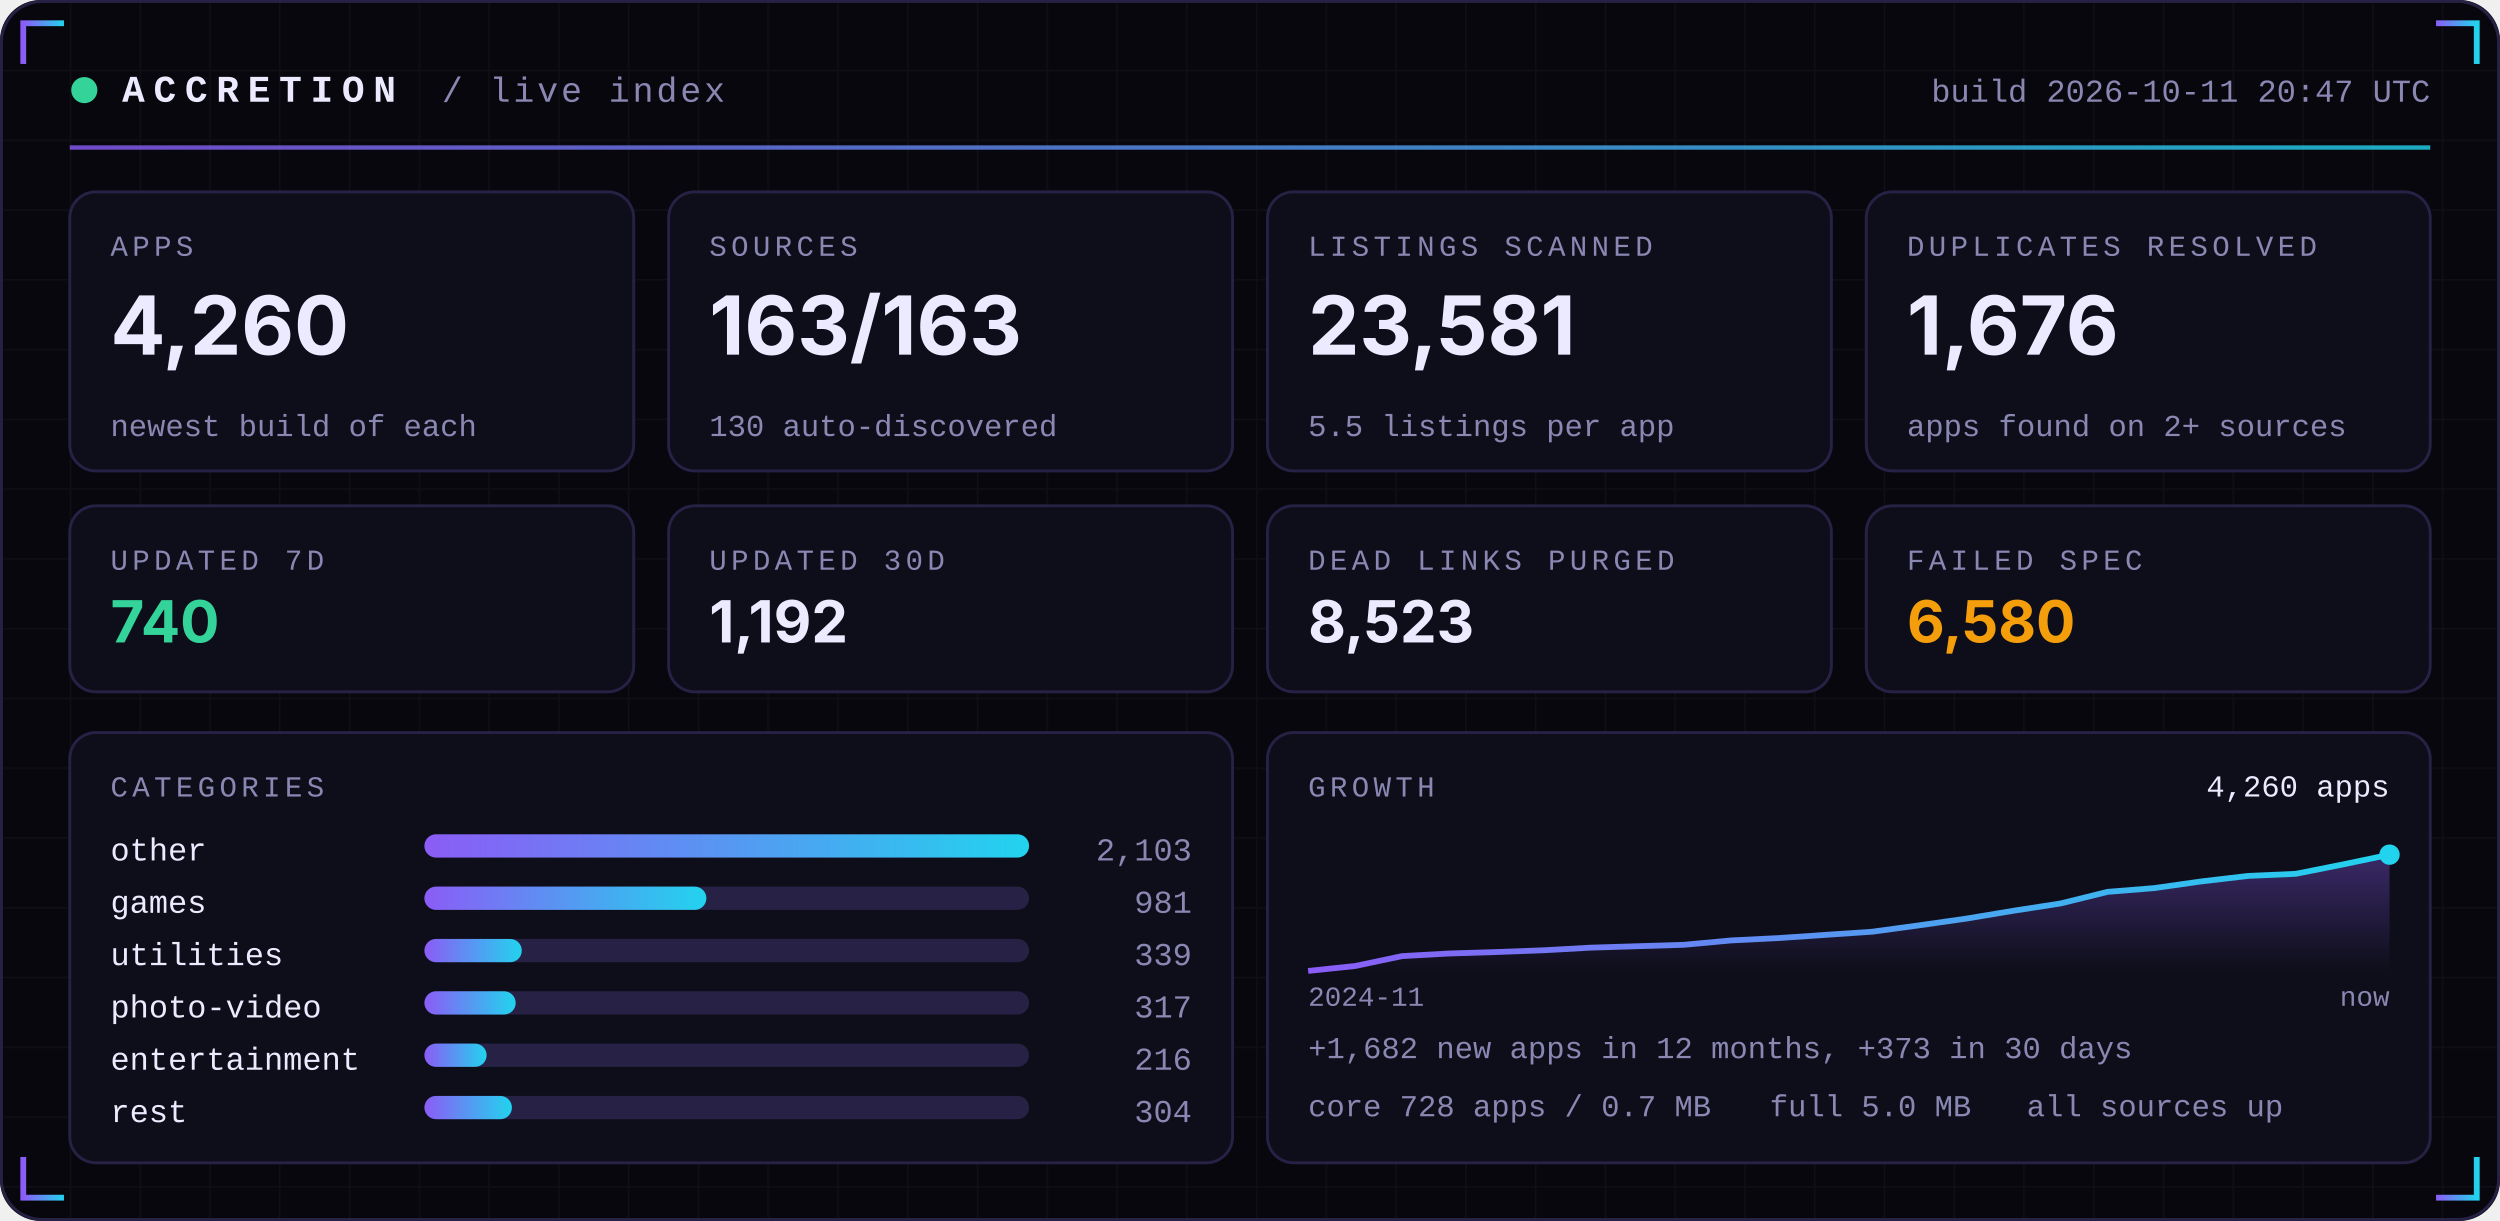
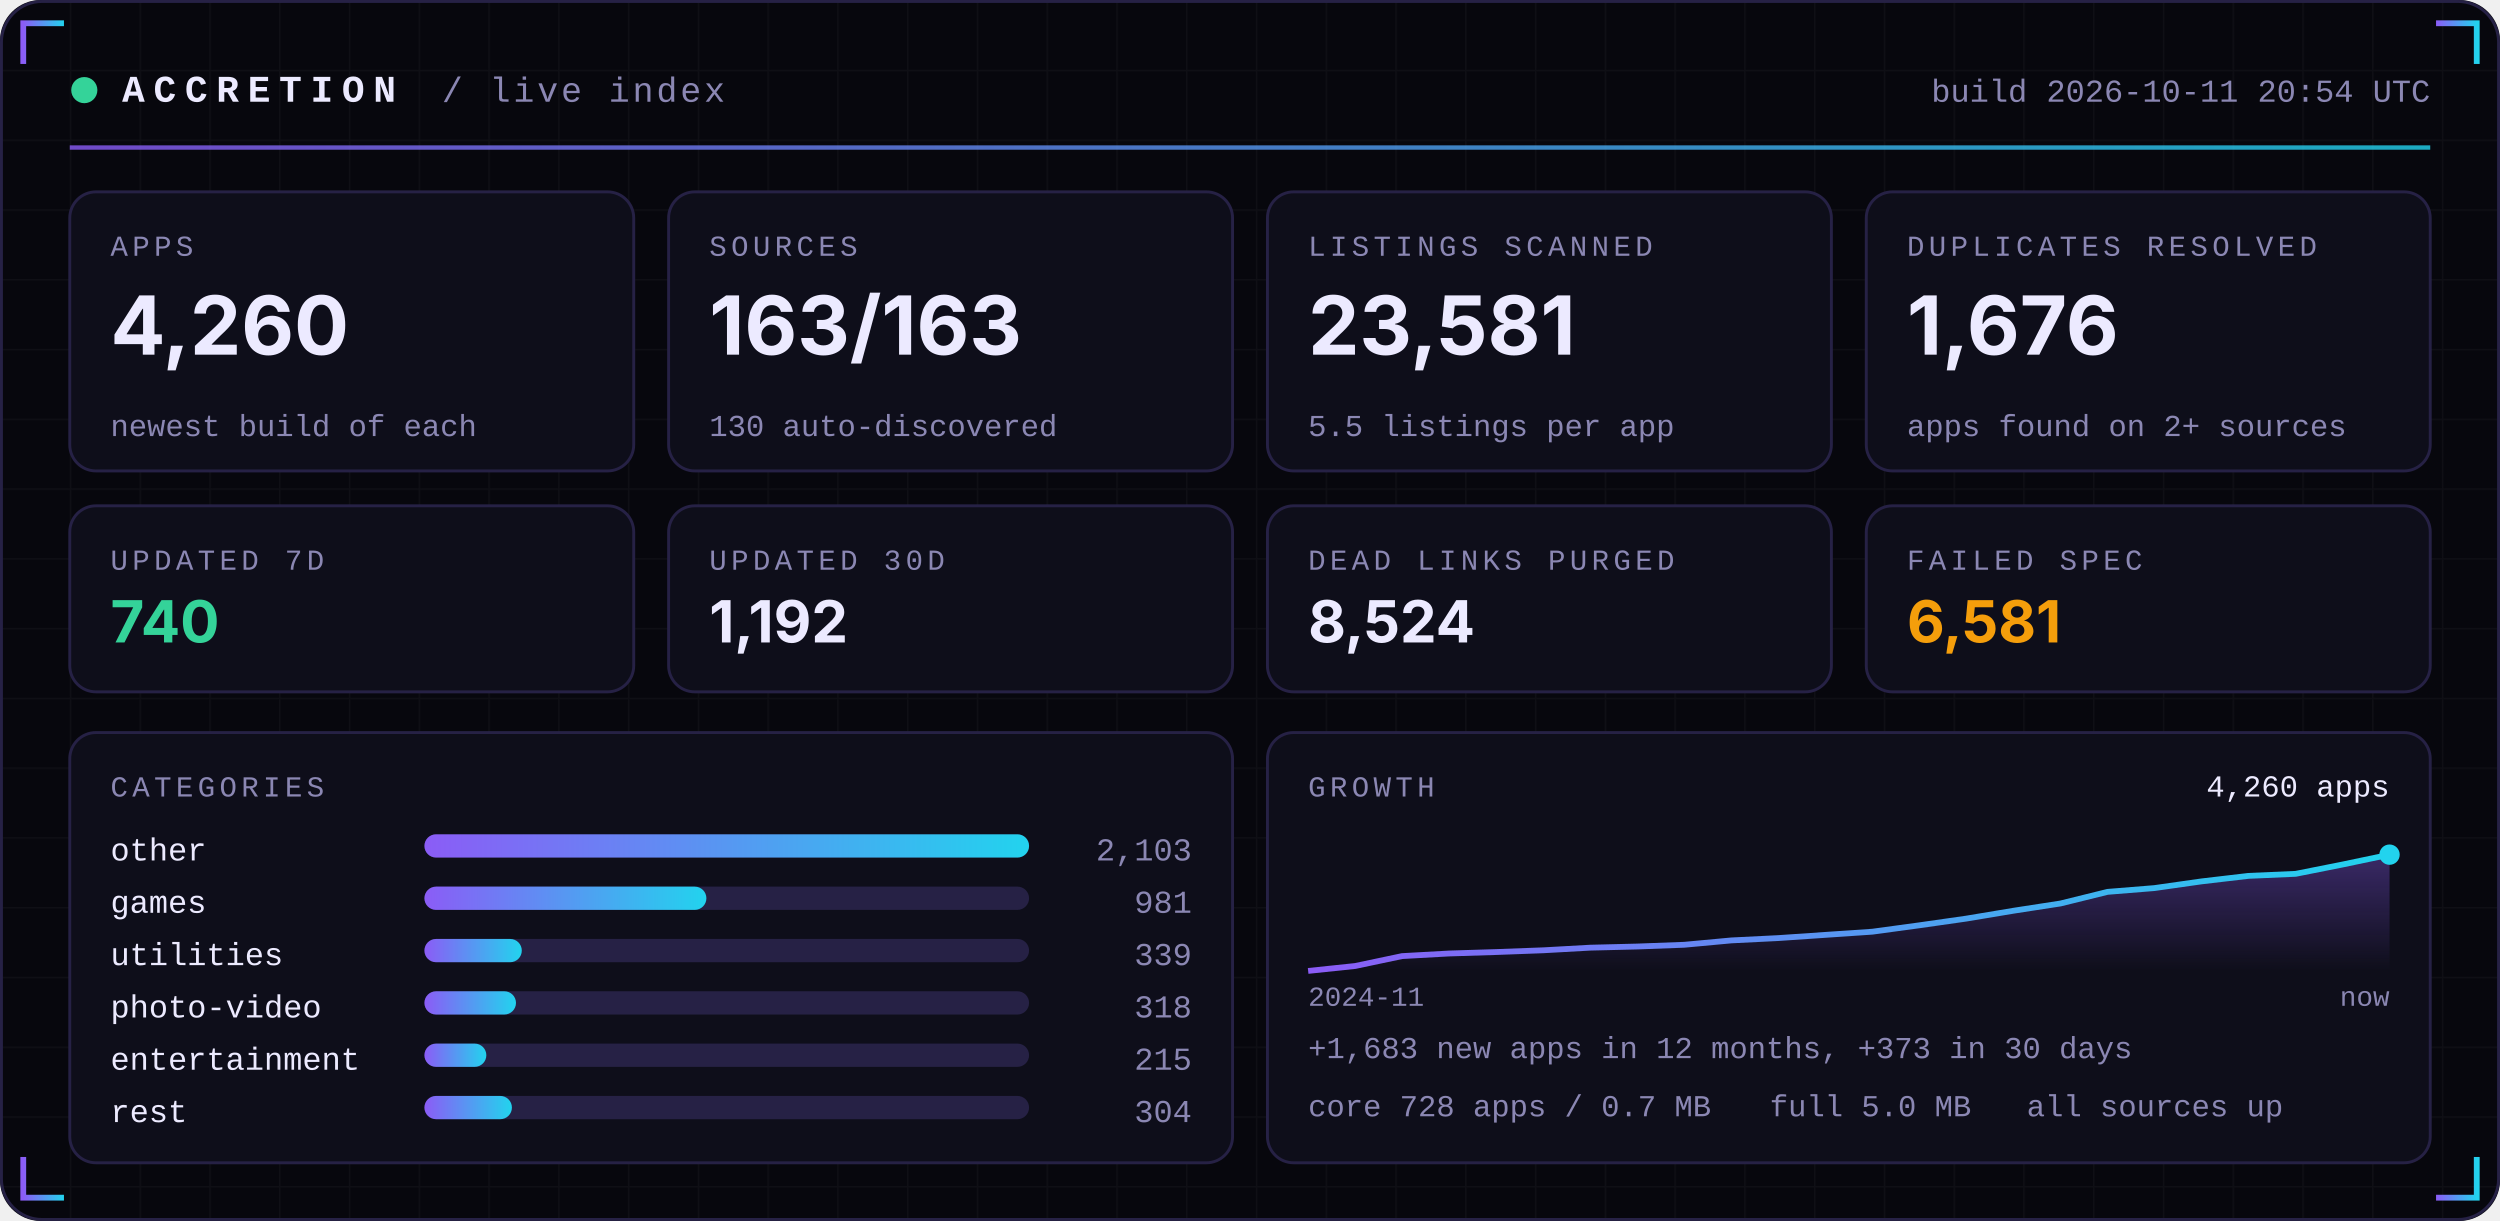
<svg xmlns="http://www.w3.org/2000/svg" width="860" height="420" viewBox="0 0 860 420" role="img">
  <defs>
    <linearGradient id="acc" x1="0" x2="1">
      <stop offset="0" stop-color="#8B5CF6" />
      <stop offset="1" stop-color="#22D3EE" />
    </linearGradient>
    <linearGradient id="area" x1="0" x2="0" y1="0" y2="1">
      <stop offset="0" stop-color="#8B5CF6" stop-opacity="0.35" />
      <stop offset="1" stop-color="#8B5CF6" stop-opacity="0" />
    </linearGradient>
    <pattern id="grid" width="24" height="24" patternUnits="userSpaceOnUse">
      <path d="M24 0H0V24" fill="none" stroke="#FFFFFF" stroke-opacity="0.035" />
    </pattern>
  </defs>
  <rect width="860" height="420" rx="14" fill="#07070D" />
  <rect width="860" height="420" rx="14" fill="url(#grid)" />
  <rect x="0.5" y="0.5" width="859" height="419" rx="14" fill="none" stroke="#262145" />
  <path d="M8 22 V8 H22" stroke="url(#acc)" stroke-width="2" fill="none" />
  <path d="M852 22 V8 H838" stroke="url(#acc)" stroke-width="2" fill="none" />
  <path d="M8 398 V412 H22" stroke="url(#acc)" stroke-width="2" fill="none" />
  <path d="M852 398 V412 H838" stroke="url(#acc)" stroke-width="2" fill="none" />
  <circle cx="29" cy="31" r="4.5" fill="#34D399">
    <animate attributeName="opacity" values="1;0.25;1" dur="2.4s" repeatCount="indefinite" />
  </circle>
  <text x="42" y="35" font-family="ui-monospace,SFMono-Regular,Menlo,Consolas,'Liberation Mono',monospace" font-size="13" font-weight="700" fill="#ECEAFF" text-anchor="start" letter-spacing="3">ACCRETION</text>
  <text x="152" y="35" font-family="ui-monospace,SFMono-Regular,Menlo,Consolas,'Liberation Mono',monospace" font-size="12" font-weight="400" fill="#8B87B3" text-anchor="start" letter-spacing="1">/ live index</text>
-   <text x="836" y="35" font-family="ui-monospace,SFMono-Regular,Menlo,Consolas,'Liberation Mono',monospace" font-size="11" font-weight="400" fill="#8B87B3" text-anchor="end" letter-spacing="0">build 2026-10-11 20:47 UTC</text>
+   <text x="836" y="35" font-family="ui-monospace,SFMono-Regular,Menlo,Consolas,'Liberation Mono',monospace" font-size="11" font-weight="400" fill="#8B87B3" text-anchor="end" letter-spacing="0">build 2026-10-11 20:54 UTC</text>
  <rect x="24" y="50" width="812" height="1.5" fill="url(#acc)" opacity="0.8" />
  <rect x="24.0" y="66" width="194.0" height="96" rx="9" fill="#0E0E1A" stroke="#262145" />
  <text x="38.0" y="88" font-family="ui-monospace,SFMono-Regular,Menlo,Consolas,'Liberation Mono',monospace" font-size="10" font-weight="400" fill="#8B87B3" text-anchor="start" letter-spacing="1.5">APPS</text>
  <text x="38.0" y="122" font-family="-apple-system,BlinkMacSystemFont,'Segoe UI',Inter,Helvetica,Arial,sans-serif" font-size="28" font-weight="700" fill="#ECEAFF" text-anchor="start" letter-spacing="0">4,260</text>
  <text x="38.0" y="150" font-family="ui-monospace,SFMono-Regular,Menlo,Consolas,'Liberation Mono',monospace" font-size="10.5" font-weight="400" fill="#8B87B3" text-anchor="start" letter-spacing="0">newest build of each</text>
  <rect x="230.0" y="66" width="194.0" height="96" rx="9" fill="#0E0E1A" stroke="#262145" />
  <text x="244.0" y="88" font-family="ui-monospace,SFMono-Regular,Menlo,Consolas,'Liberation Mono',monospace" font-size="10" font-weight="400" fill="#8B87B3" text-anchor="start" letter-spacing="1.5">SOURCES</text>
  <text x="244.0" y="122" font-family="-apple-system,BlinkMacSystemFont,'Segoe UI',Inter,Helvetica,Arial,sans-serif" font-size="28" font-weight="700" fill="#ECEAFF" text-anchor="start" letter-spacing="0">163/163</text>
  <text x="244.0" y="150" font-family="ui-monospace,SFMono-Regular,Menlo,Consolas,'Liberation Mono',monospace" font-size="10.5" font-weight="400" fill="#8B87B3" text-anchor="start" letter-spacing="0">130 auto-discovered</text>
  <rect x="436.0" y="66" width="194.0" height="96" rx="9" fill="#0E0E1A" stroke="#262145" />
  <text x="450.0" y="88" font-family="ui-monospace,SFMono-Regular,Menlo,Consolas,'Liberation Mono',monospace" font-size="10" font-weight="400" fill="#8B87B3" text-anchor="start" letter-spacing="1.5">LISTINGS SCANNED</text>
  <text x="450.0" y="122" font-family="-apple-system,BlinkMacSystemFont,'Segoe UI',Inter,Helvetica,Arial,sans-serif" font-size="28" font-weight="700" fill="#ECEAFF" text-anchor="start" letter-spacing="0">23,581</text>
  <text x="450.0" y="150" font-family="ui-monospace,SFMono-Regular,Menlo,Consolas,'Liberation Mono',monospace" font-size="10.5" font-weight="400" fill="#8B87B3" text-anchor="start" letter-spacing="0">5.5 listings per app</text>
  <rect x="642.0" y="66" width="194.0" height="96" rx="9" fill="#0E0E1A" stroke="#262145" />
  <text x="656.0" y="88" font-family="ui-monospace,SFMono-Regular,Menlo,Consolas,'Liberation Mono',monospace" font-size="10" font-weight="400" fill="#8B87B3" text-anchor="start" letter-spacing="1.5">DUPLICATES RESOLVED</text>
  <text x="656.0" y="122" font-family="-apple-system,BlinkMacSystemFont,'Segoe UI',Inter,Helvetica,Arial,sans-serif" font-size="28" font-weight="700" fill="#ECEAFF" text-anchor="start" letter-spacing="0">1,676</text>
  <text x="656.0" y="150" font-family="ui-monospace,SFMono-Regular,Menlo,Consolas,'Liberation Mono',monospace" font-size="10.5" font-weight="400" fill="#8B87B3" text-anchor="start" letter-spacing="0">apps found on 2+ sources</text>
  <rect x="24.0" y="174" width="194.0" height="64" rx="9" fill="#0E0E1A" stroke="#262145" />
  <text x="38.0" y="196" font-family="ui-monospace,SFMono-Regular,Menlo,Consolas,'Liberation Mono',monospace" font-size="10" font-weight="400" fill="#8B87B3" text-anchor="start" letter-spacing="1.5">UPDATED 7D</text>
  <text x="38.0" y="221" font-family="-apple-system,BlinkMacSystemFont,'Segoe UI',Inter,Helvetica,Arial,sans-serif" font-size="20" font-weight="700" fill="#34D399" text-anchor="start" letter-spacing="0">740</text>
  <rect x="230.0" y="174" width="194.0" height="64" rx="9" fill="#0E0E1A" stroke="#262145" />
  <text x="244.0" y="196" font-family="ui-monospace,SFMono-Regular,Menlo,Consolas,'Liberation Mono',monospace" font-size="10" font-weight="400" fill="#8B87B3" text-anchor="start" letter-spacing="1.5">UPDATED 30D</text>
  <text x="244.0" y="221" font-family="-apple-system,BlinkMacSystemFont,'Segoe UI',Inter,Helvetica,Arial,sans-serif" font-size="20" font-weight="700" fill="#ECEAFF" text-anchor="start" letter-spacing="0">1,192</text>
  <rect x="436.0" y="174" width="194.0" height="64" rx="9" fill="#0E0E1A" stroke="#262145" />
  <text x="450.0" y="196" font-family="ui-monospace,SFMono-Regular,Menlo,Consolas,'Liberation Mono',monospace" font-size="10" font-weight="400" fill="#8B87B3" text-anchor="start" letter-spacing="1.5">DEAD LINKS PURGED</text>
-   <text x="450.0" y="221" font-family="-apple-system,BlinkMacSystemFont,'Segoe UI',Inter,Helvetica,Arial,sans-serif" font-size="20" font-weight="700" fill="#ECEAFF" text-anchor="start" letter-spacing="0">8,523</text>
+   <text x="450.0" y="221" font-family="-apple-system,BlinkMacSystemFont,'Segoe UI',Inter,Helvetica,Arial,sans-serif" font-size="20" font-weight="700" fill="#ECEAFF" text-anchor="start" letter-spacing="0">8,524</text>
  <rect x="642.0" y="174" width="194.0" height="64" rx="9" fill="#0E0E1A" stroke="#262145" />
  <text x="656.0" y="196" font-family="ui-monospace,SFMono-Regular,Menlo,Consolas,'Liberation Mono',monospace" font-size="10" font-weight="400" fill="#8B87B3" text-anchor="start" letter-spacing="1.5">FAILED SPEC</text>
-   <text x="656.0" y="221" font-family="-apple-system,BlinkMacSystemFont,'Segoe UI',Inter,Helvetica,Arial,sans-serif" font-size="20" font-weight="700" fill="#F59E0B" text-anchor="start" letter-spacing="0">6,580</text>
+   <text x="656.0" y="221" font-family="-apple-system,BlinkMacSystemFont,'Segoe UI',Inter,Helvetica,Arial,sans-serif" font-size="20" font-weight="700" fill="#F59E0B" text-anchor="start" letter-spacing="0">6,581</text>
  <rect x="24" y="252" width="400.0" height="148" rx="9" fill="#0E0E1A" stroke="#262145" />
  <rect x="436.0" y="252" width="400.0" height="148" rx="9" fill="#0E0E1A" stroke="#262145" />
  <text x="38" y="274" font-family="ui-monospace,SFMono-Regular,Menlo,Consolas,'Liberation Mono',monospace" font-size="10" font-weight="400" fill="#8B87B3" text-anchor="start" letter-spacing="1.5">CATEGORIES</text>
  <text x="38" y="296" font-family="ui-monospace,SFMono-Regular,Menlo,Consolas,'Liberation Mono',monospace" font-size="11" font-weight="400" fill="#ECEAFF" text-anchor="start" letter-spacing="0">other</text>
  <rect x="146" y="287" width="208.0" height="8" rx="4" fill="#262145" />
  <rect x="146" y="287" width="208.0" height="8" rx="4" fill="url(#acc)" />
  <text x="410.0" y="296" font-family="ui-monospace,SFMono-Regular,Menlo,Consolas,'Liberation Mono',monospace" font-size="11" font-weight="400" fill="#8B87B3" text-anchor="end" letter-spacing="0">2,103</text>
  <text x="38" y="314" font-family="ui-monospace,SFMono-Regular,Menlo,Consolas,'Liberation Mono',monospace" font-size="11" font-weight="400" fill="#ECEAFF" text-anchor="start" letter-spacing="0">games</text>
  <rect x="146" y="305" width="208.0" height="8" rx="4" fill="#262145" />
  <rect x="146" y="305" width="97.0" height="8" rx="4" fill="url(#acc)" />
  <text x="410.0" y="314" font-family="ui-monospace,SFMono-Regular,Menlo,Consolas,'Liberation Mono',monospace" font-size="11" font-weight="400" fill="#8B87B3" text-anchor="end" letter-spacing="0">981</text>
  <text x="38" y="332" font-family="ui-monospace,SFMono-Regular,Menlo,Consolas,'Liberation Mono',monospace" font-size="11" font-weight="400" fill="#ECEAFF" text-anchor="start" letter-spacing="0">utilities</text>
  <rect x="146" y="323" width="208.0" height="8" rx="4" fill="#262145" />
  <rect x="146" y="323" width="33.5" height="8" rx="4" fill="url(#acc)" />
  <text x="410.0" y="332" font-family="ui-monospace,SFMono-Regular,Menlo,Consolas,'Liberation Mono',monospace" font-size="11" font-weight="400" fill="#8B87B3" text-anchor="end" letter-spacing="0">339</text>
  <text x="38" y="350" font-family="ui-monospace,SFMono-Regular,Menlo,Consolas,'Liberation Mono',monospace" font-size="11" font-weight="400" fill="#ECEAFF" text-anchor="start" letter-spacing="0">photo-video</text>
  <rect x="146" y="341" width="208.0" height="8" rx="4" fill="#262145" />
-   <rect x="146" y="341" width="31.4" height="8" rx="4" fill="url(#acc)" />
-   <text x="410.0" y="350" font-family="ui-monospace,SFMono-Regular,Menlo,Consolas,'Liberation Mono',monospace" font-size="11" font-weight="400" fill="#8B87B3" text-anchor="end" letter-spacing="0">317</text>
+   <rect x="146" y="341" width="31.5" height="8" rx="4" fill="url(#acc)" />
+   <text x="410.0" y="350" font-family="ui-monospace,SFMono-Regular,Menlo,Consolas,'Liberation Mono',monospace" font-size="11" font-weight="400" fill="#8B87B3" text-anchor="end" letter-spacing="0">318</text>
  <text x="38" y="368" font-family="ui-monospace,SFMono-Regular,Menlo,Consolas,'Liberation Mono',monospace" font-size="11" font-weight="400" fill="#ECEAFF" text-anchor="start" letter-spacing="0">entertainment</text>
  <rect x="146" y="359" width="208.0" height="8" rx="4" fill="#262145" />
-   <rect x="146" y="359" width="21.4" height="8" rx="4" fill="url(#acc)" />
-   <text x="410.0" y="368" font-family="ui-monospace,SFMono-Regular,Menlo,Consolas,'Liberation Mono',monospace" font-size="11" font-weight="400" fill="#8B87B3" text-anchor="end" letter-spacing="0">216</text>
+   <rect x="146" y="359" width="21.3" height="8" rx="4" fill="url(#acc)" />
+   <text x="410.0" y="368" font-family="ui-monospace,SFMono-Regular,Menlo,Consolas,'Liberation Mono',monospace" font-size="11" font-weight="400" fill="#8B87B3" text-anchor="end" letter-spacing="0">215</text>
  <text x="38" y="386" font-family="ui-monospace,SFMono-Regular,Menlo,Consolas,'Liberation Mono',monospace" font-size="11" font-weight="400" fill="#ECEAFF" text-anchor="start" letter-spacing="0">rest</text>
  <rect x="146" y="377" width="208.0" height="8" rx="4" fill="#262145" />
  <rect x="146" y="377" width="30.1" height="8" rx="4" fill="url(#acc)" />
  <text x="410.0" y="386" font-family="ui-monospace,SFMono-Regular,Menlo,Consolas,'Liberation Mono',monospace" font-size="11" font-weight="400" fill="#8B87B3" text-anchor="end" letter-spacing="0">304</text>
  <text x="450.0" y="274" font-family="ui-monospace,SFMono-Regular,Menlo,Consolas,'Liberation Mono',monospace" font-size="10" font-weight="400" fill="#8B87B3" text-anchor="start" letter-spacing="1.5">GROWTH</text>
-   <polygon points="450.0,334 450.0,334.0 466.2,332.3 482.3,328.9 498.5,328.0 514.7,327.5 530.9,326.9 547.0,326.0 563.2,325.5 579.4,325.0 595.6,323.5 611.7,322.7 627.9,321.6 644.1,320.5 660.3,318.3 676.4,316.0 692.6,313.3 708.8,310.8 725.0,306.8 741.1,305.5 757.3,303.2 773.5,301.3 789.7,300.6 805.8,297.4 822.0,294.0 822.0,334" fill="url(#area)" />
-   <polyline points="450.0,334.0 466.2,332.3 482.3,328.9 498.5,328.0 514.7,327.5 530.9,326.9 547.0,326.0 563.2,325.5 579.4,325.0 595.6,323.5 611.7,322.7 627.9,321.6 644.1,320.5 660.3,318.3 676.4,316.0 692.6,313.3 708.8,310.8 725.0,306.8 741.1,305.5 757.3,303.2 773.5,301.3 789.7,300.6 805.8,297.4 822.0,294.0" fill="none" stroke="url(#acc)" stroke-width="2" stroke-linejoin="round" />
+   <polygon points="450.0,334 450.0,334.0 466.2,332.3 482.3,328.9 498.5,328.0 514.7,327.5 530.9,326.9 547.0,326.0 563.2,325.6 579.4,325.0 595.6,323.5 611.7,322.7 627.9,321.6 644.1,320.5 660.3,318.3 676.4,316.0 692.6,313.3 708.8,310.8 725.0,306.8 741.1,305.5 757.3,303.2 773.5,301.3 789.7,300.6 805.8,297.4 822.0,294.0 822.0,334" fill="url(#area)" />
+   <polyline points="450.0,334.0 466.2,332.3 482.3,328.9 498.5,328.0 514.7,327.5 530.9,326.9 547.0,326.0 563.2,325.6 579.4,325.0 595.6,323.5 611.7,322.7 627.9,321.6 644.1,320.5 660.3,318.3 676.4,316.0 692.6,313.3 708.8,310.8 725.0,306.8 741.1,305.5 757.3,303.2 773.5,301.3 789.7,300.6 805.8,297.4 822.0,294.0" fill="none" stroke="url(#acc)" stroke-width="2" stroke-linejoin="round" />
  <circle cx="822.0" cy="294.0" r="3.5" fill="#22D3EE" />
  <text x="822.0" y="274" font-family="ui-monospace,SFMono-Regular,Menlo,Consolas,'Liberation Mono',monospace" font-size="10.5" font-weight="400" fill="#ECEAFF" text-anchor="end" letter-spacing="0">4,260 apps</text>
  <text x="450.0" y="346" font-family="ui-monospace,SFMono-Regular,Menlo,Consolas,'Liberation Mono',monospace" font-size="9.5" font-weight="400" fill="#8B87B3" text-anchor="start" letter-spacing="0">2024-11</text>
  <text x="822.0" y="346" font-family="ui-monospace,SFMono-Regular,Menlo,Consolas,'Liberation Mono',monospace" font-size="9.5" font-weight="400" fill="#8B87B3" text-anchor="end" letter-spacing="0">now</text>
-   <text x="450.0" y="364" font-family="ui-monospace,SFMono-Regular,Menlo,Consolas,'Liberation Mono',monospace" font-size="10.5" font-weight="400" fill="#8B87B3" text-anchor="start" letter-spacing="0">+1,682 new apps in 12 months, +373 in 30 days</text>
+   <text x="450.0" y="364" font-family="ui-monospace,SFMono-Regular,Menlo,Consolas,'Liberation Mono',monospace" font-size="10.5" font-weight="400" fill="#8B87B3" text-anchor="start" letter-spacing="0">+1,683 new apps in 12 months, +373 in 30 days</text>
  <text x="450.0" y="384" font-family="ui-monospace,SFMono-Regular,Menlo,Consolas,'Liberation Mono',monospace" font-size="10.5" font-weight="400" fill="#8B87B3" text-anchor="start" letter-spacing="0">core 728 apps / 0.7 MB</text>
  <text x="608.8" y="384" font-family="ui-monospace,SFMono-Regular,Menlo,Consolas,'Liberation Mono',monospace" font-size="10.5" font-weight="400" fill="#8B87B3" text-anchor="start" letter-spacing="0">full 5.0 MB</text>
  <text x="697.2" y="384" font-family="ui-monospace,SFMono-Regular,Menlo,Consolas,'Liberation Mono',monospace" font-size="10.5" font-weight="400" fill="#8B87B3" text-anchor="start" letter-spacing="0">all sources up</text>
</svg>
